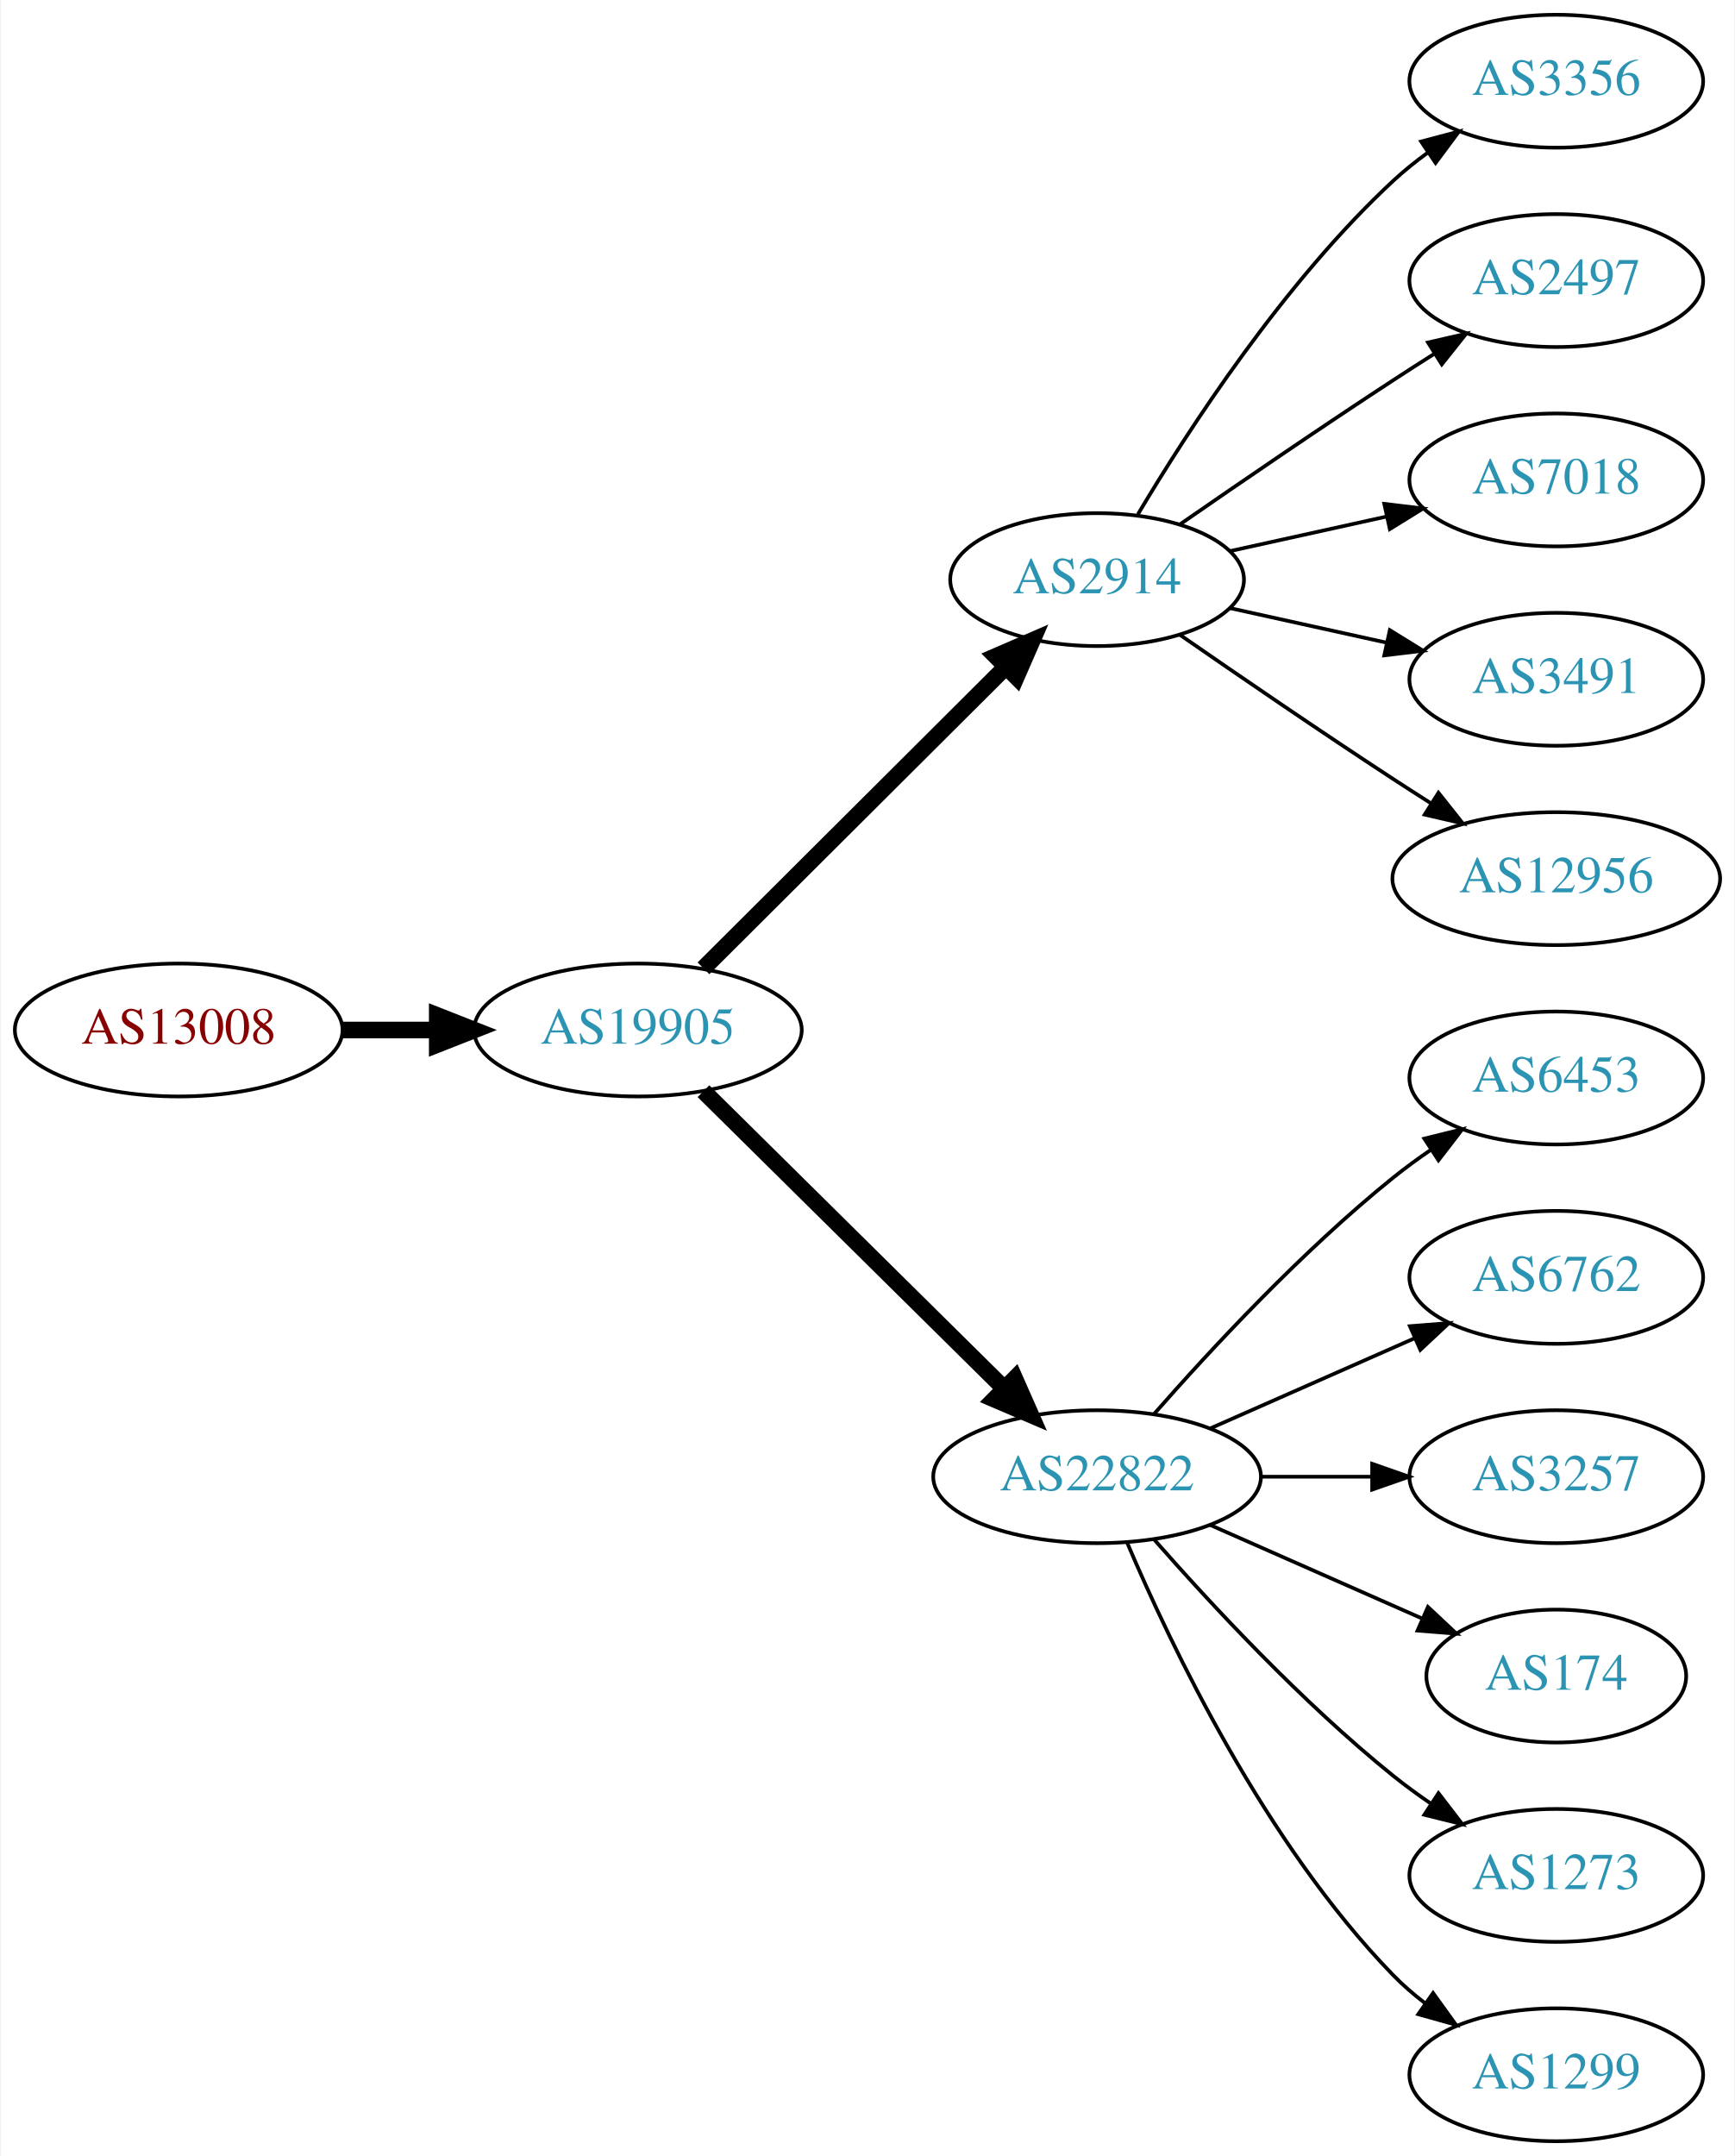
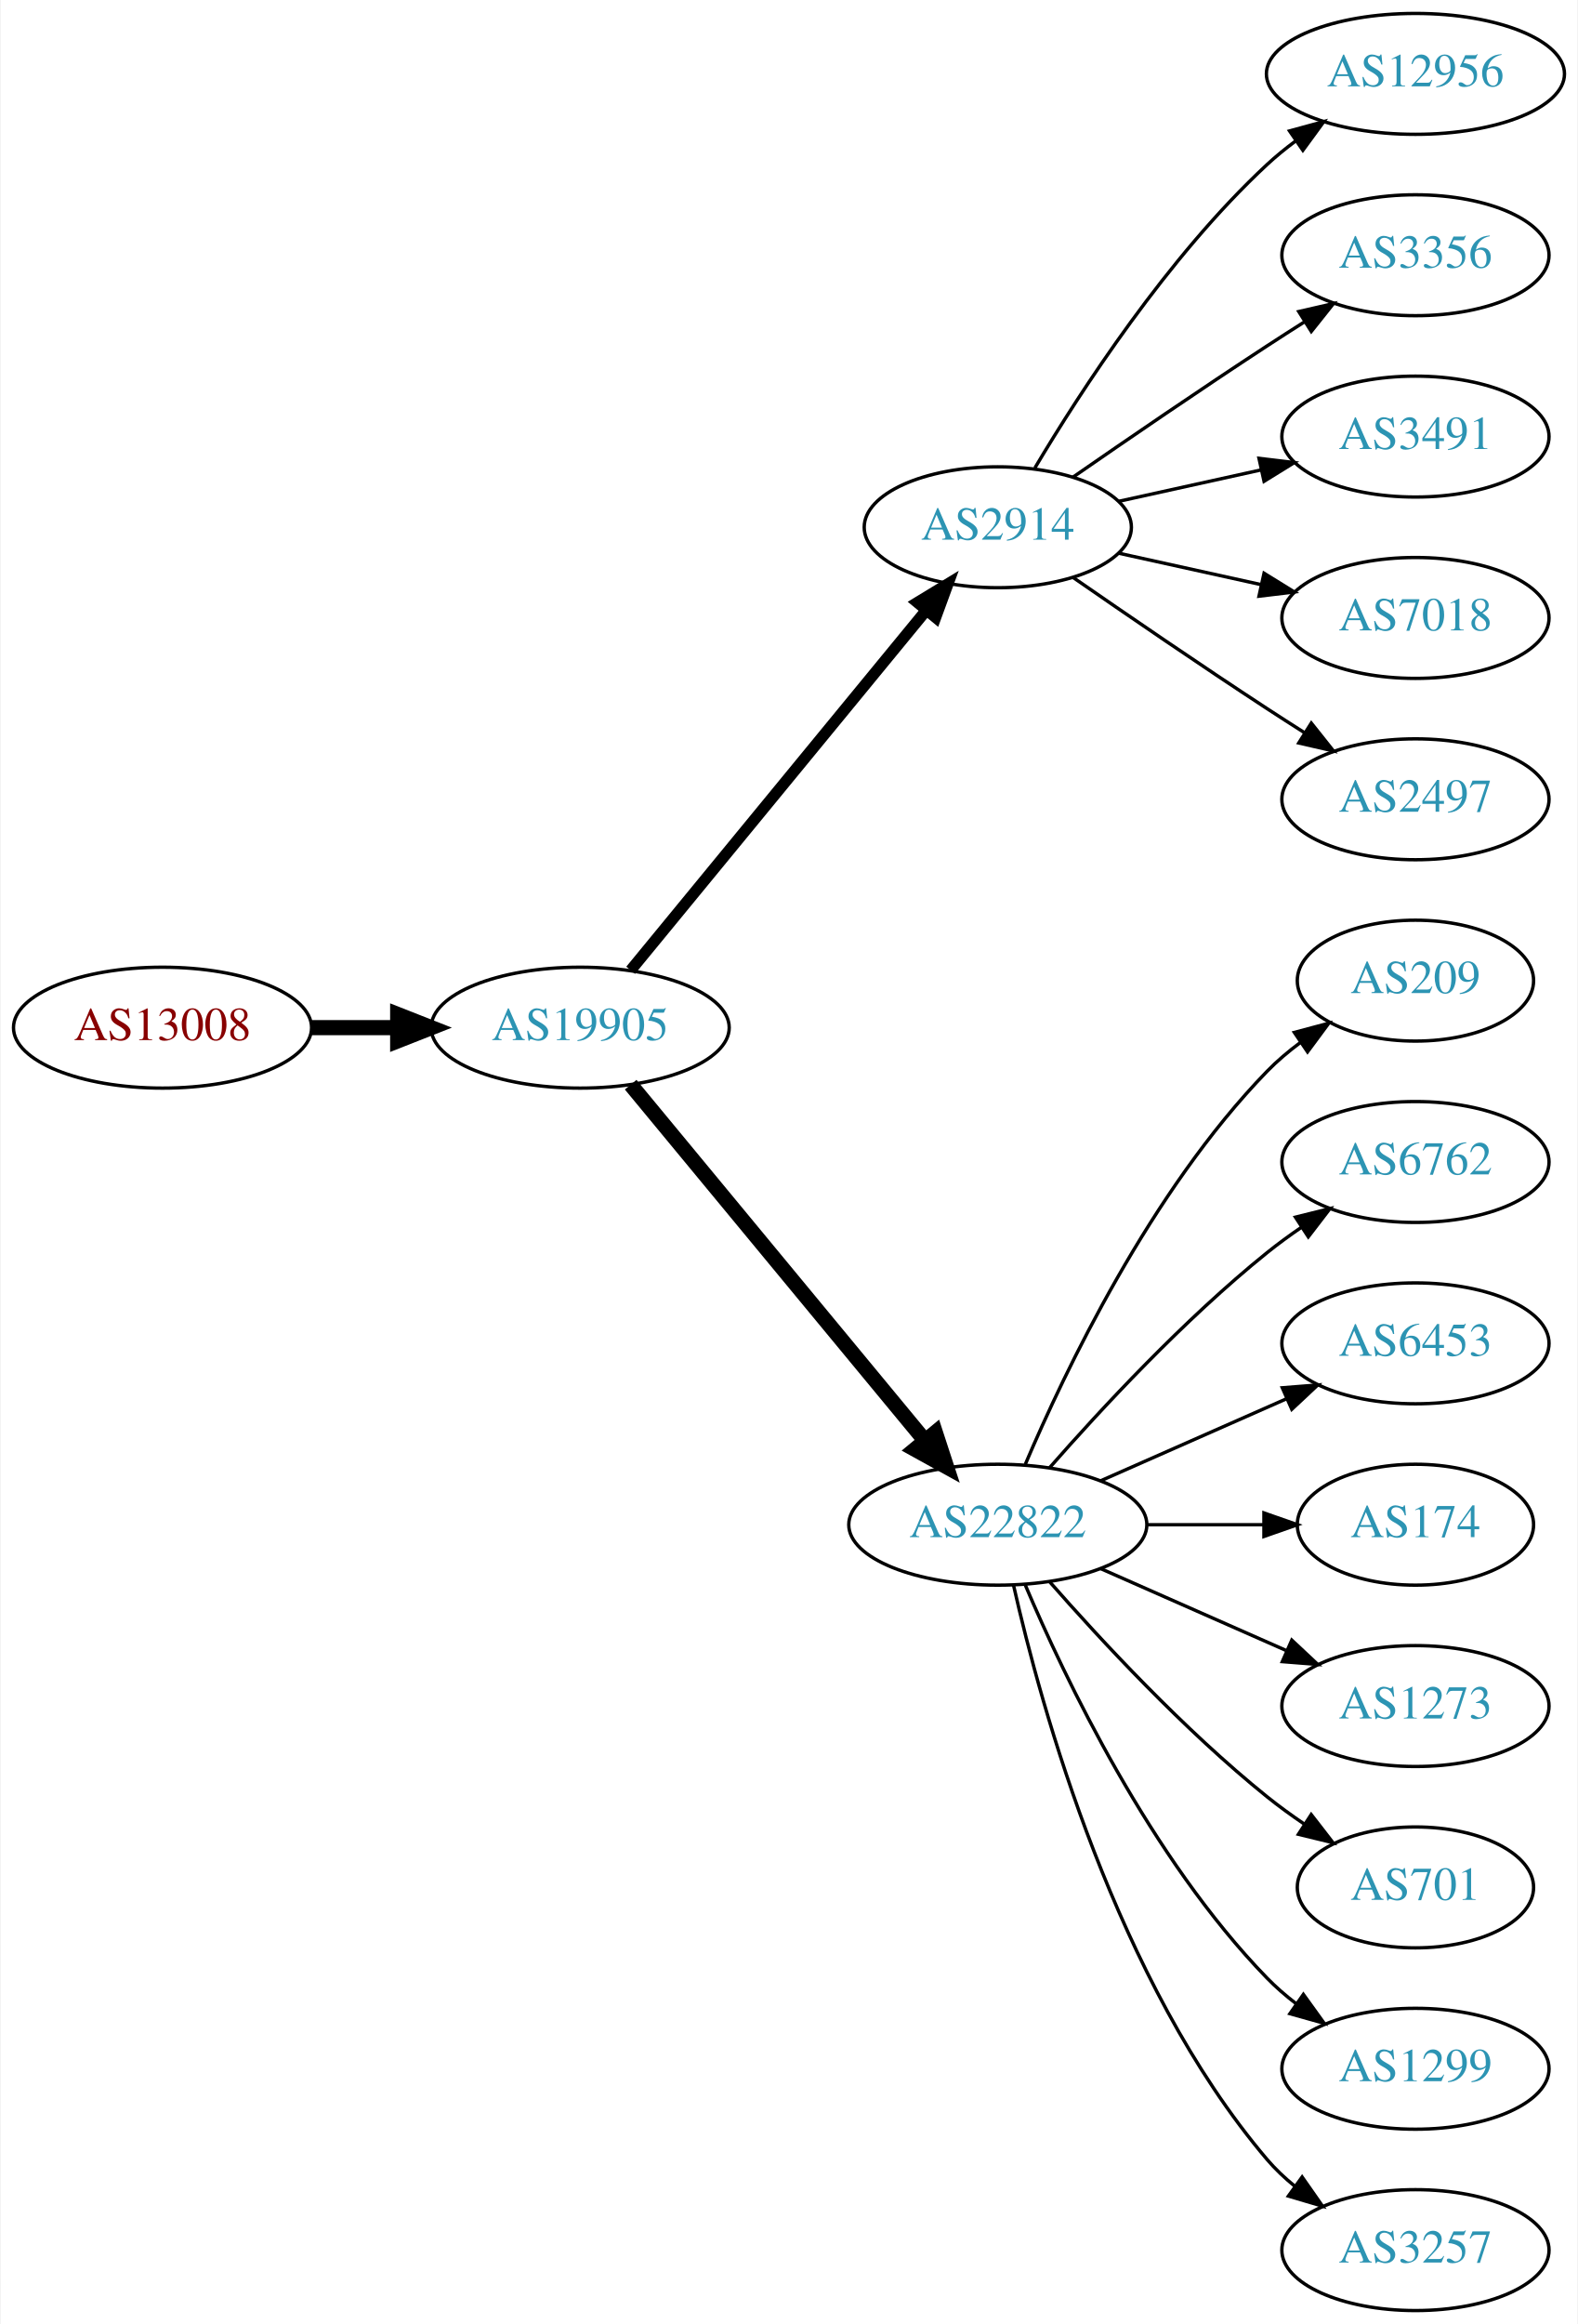
- <svg xmlns="http://www.w3.org/2000/svg" xmlns:xlink="http://www.w3.org/1999/xlink" width="470pt" height="584pt" viewBox="0.00 0.00 469.57 584.00">
-   <g id="graph0" class="graph" transform="scale(1 1) rotate(0) translate(4 580)">
-     <polygon fill="white" stroke="none" points="-4,4 -4,-580 465.569,-580 465.569,4 -4,4" />
+ <svg xmlns="http://www.w3.org/2000/svg" xmlns:xlink="http://www.w3.org/1999/xlink" width="470pt" height="692pt" viewBox="0.00 0.00 469.57 692.00">
+   <g id="graph0" class="graph" transform="scale(1 1) rotate(0) translate(4 688)">
+     <polygon fill="white" stroke="none" points="-4,4 -4,-688 465.569,-688 465.569,4 -4,4" />
    <g id="node1" class="node">
      <g id="a_node1">
        <a xlink:href="/asn/13008" xlink:title="AS13008 ~ Vienna, Austria [AT]">
-           <ellipse fill="#ffffff" stroke="black" cx="44.196" cy="-301" rx="44.393" ry="18" />
-           <text text-anchor="middle" x="44.196" y="-297.3" font-family="Times,serif" font-size="14.00" fill="#880000">AS13008</text>
+           <ellipse fill="#ffffff" stroke="black" cx="44.196" cy="-382" rx="44.393" ry="18" />
+           <text text-anchor="middle" x="44.196" y="-378.3" font-family="Times,serif" font-size="14.00" fill="#880000">AS13008</text>
        </a>
      </g>
    </g>
    <g id="node2" class="node">
      <g id="a_node2">
        <a xlink:href="/asn/19905" xlink:title="AS19905 ~ NeuStar, Inc. [US]">
-           <ellipse fill="#ffffff" stroke="black" cx="168.588" cy="-301" rx="44.393" ry="18" />
-           <text text-anchor="middle" x="168.588" y="-297.3" font-family="Times,serif" font-size="14.00" fill="#2c94b3">AS19905</text>
+           <ellipse fill="#ffffff" stroke="black" cx="168.588" cy="-382" rx="44.393" ry="18" />
+           <text text-anchor="middle" x="168.588" y="-378.3" font-family="Times,serif" font-size="14.00" fill="#2c94b3">AS19905</text>
        </a>
      </g>
    </g>
    <g id="edge1" class="edge">
-       <path fill="none" stroke="black" stroke-width="4.5" d="M88.692,-301C96.898,-301 105.569,-301 114.041,-301" />
-       <polygon fill="black" stroke="black" stroke-width="4.5" points="114.233,-304.938 124.233,-301 114.233,-297.063 114.233,-304.938" />
+       <path fill="none" stroke="black" stroke-width="4.5" d="M88.692,-382C96.898,-382 105.569,-382 114.041,-382" />
+       <polygon fill="black" stroke="black" stroke-width="4.5" points="114.233,-385.938 124.233,-382 114.233,-378.063 114.233,-385.938" />
    </g>
    <g id="node3" class="node">
      <g id="a_node3">
        <a xlink:href="/asn/2914" xlink:title="AS2914 ~ NTT America, Inc. [US]">
-           <ellipse fill="#ffffff" stroke="black" cx="292.98" cy="-423" rx="39.794" ry="18" />
-           <text text-anchor="middle" x="292.98" y="-419.3" font-family="Times,serif" font-size="14.00" fill="#2c94b3">AS2914</text>
+           <ellipse fill="#ffffff" stroke="black" cx="292.98" cy="-531" rx="39.794" ry="18" />
+           <text text-anchor="middle" x="292.98" y="-527.3" font-family="Times,serif" font-size="14.00" fill="#2c94b3">AS2914</text>
        </a>
      </g>
    </g>
    <g id="edge2" class="edge">
-       <path fill="none" stroke="black" stroke-width="4.5" d="M186.35,-317.708C207.499,-338.789 244.01,-375.183 268.079,-399.175" />
-       <polygon fill="black" stroke="black" stroke-width="4.5" points="265.559,-402.223 275.421,-406.494 271.119,-396.646 265.559,-402.223" />
+       <path fill="none" stroke="black" stroke-width="3.375" d="M183.628,-399.092C205.208,-425.364 246.64,-475.802 271.547,-506.125" />
+       <polygon fill="black" stroke="black" stroke-width="3.375" points="269.052,-508.601 278.104,-514.107 274.461,-504.158 269.052,-508.601" />
    </g>
    <g id="node4" class="node">
      <g id="a_node4">
        <a xlink:href="/asn/22822" xlink:title="AS22822 ~ Limelight Networks, Inc. [US]">
-           <ellipse fill="#ffffff" stroke="black" cx="292.98" cy="-180" rx="44.393" ry="18" />
-           <text text-anchor="middle" x="292.98" y="-176.3" font-family="Times,serif" font-size="14.00" fill="#2c94b3">AS22822</text>
+           <ellipse fill="#ffffff" stroke="black" cx="292.98" cy="-234" rx="44.393" ry="18" />
+           <text text-anchor="middle" x="292.98" y="-230.3" font-family="Times,serif" font-size="14.00" fill="#2c94b3">AS22822</text>
        </a>
      </g>
    </g>
    <g id="edge3" class="edge">
-       <path fill="none" stroke="black" stroke-width="4.5" d="M186.35,-284.429C207.381,-263.637 243.602,-227.828 267.675,-204.029" />
-       <polygon fill="black" stroke="black" stroke-width="4.5" points="270.685,-206.59 275.029,-196.759 265.149,-200.989 270.685,-206.59" />
+       <path fill="none" stroke="black" stroke-width="4.5" d="M183.628,-365.023C205.094,-339.066 246.199,-289.36 271.148,-259.191" />
+       <polygon fill="black" stroke="black" stroke-width="4.5" points="274.389,-261.451 277.727,-251.235 268.32,-256.432 274.389,-261.451" />
    </g>
    <g id="node5" class="node">
      <g id="a_node5">
-         <a xlink:href="/asn/3356" xlink:title="AS3356 ~ Level 3 Parent, LLC [US]">
-           <ellipse fill="#ffffff" stroke="black" cx="417.373" cy="-558" rx="39.794" ry="18" />
-           <text text-anchor="middle" x="417.373" y="-554.3" font-family="Times,serif" font-size="14.00" fill="#2c94b3">AS3356</text>
+         <a xlink:href="/asn/12956" xlink:title="AS12956 ~ TELXIUS [ES]">
+           <ellipse fill="#ffffff" stroke="black" cx="417.373" cy="-666" rx="44.393" ry="18" />
+           <text text-anchor="middle" x="417.373" y="-662.3" font-family="Times,serif" font-size="14.00" fill="#2c94b3">AS12956</text>
        </a>
      </g>
    </g>
    <g id="edge4" class="edge">
-       <path fill="none" stroke="black" d="M304.026,-440.671C317.597,-463.472 343.529,-503.472 373.176,-531 376.083,-533.699 379.296,-536.28 382.62,-538.703" />
-       <polygon fill="black" stroke="black" points="380.755,-541.667 390.998,-544.375 384.679,-535.87 380.755,-541.667" />
+       <path fill="none" stroke="black" d="M304.026,-548.671C317.597,-571.472 343.529,-611.472 373.176,-639 375.783,-641.42 378.637,-643.746 381.595,-645.948" />
+       <polygon fill="black" stroke="black" points="379.873,-649.012 390.095,-651.8 383.843,-643.246 379.873,-649.012" />
    </g>
    <g id="node6" class="node">
      <g id="a_node6">
-         <a xlink:href="/asn/2497" xlink:title="AS2497 ~ Internet Initiative Japan Inc. [JP]">
-           <ellipse fill="#ffffff" stroke="black" cx="417.373" cy="-504" rx="39.794" ry="18" />
-           <text text-anchor="middle" x="417.373" y="-500.3" font-family="Times,serif" font-size="14.00" fill="#2c94b3">AS2497</text>
+         <a xlink:href="/asn/3356" xlink:title="AS3356 ~ Level 3 Parent, LLC [US]">
+           <ellipse fill="#ffffff" stroke="black" cx="417.373" cy="-612" rx="39.794" ry="18" />
+           <text text-anchor="middle" x="417.373" y="-608.3" font-family="Times,serif" font-size="14.00" fill="#2c94b3">AS3356</text>
        </a>
      </g>
    </g>
    <g id="edge5" class="edge">
-       <path fill="none" stroke="black" d="M315.337,-437.901C331.188,-448.877 353.391,-464.079 373.176,-477 376.758,-479.339 380.529,-481.759 384.289,-484.144" />
-       <polygon fill="black" stroke="black" points="382.623,-487.231 392.95,-489.596 386.352,-481.307 382.623,-487.231" />
+       <path fill="none" stroke="black" d="M315.337,-545.901C331.188,-556.877 353.391,-572.079 373.176,-585 376.758,-587.339 380.529,-589.759 384.289,-592.144" />
+       <polygon fill="black" stroke="black" points="382.623,-595.231 392.95,-597.596 386.352,-589.307 382.623,-595.231" />
    </g>
    <g id="node7" class="node">
      <g id="a_node7">
-         <a xlink:href="/asn/7018" xlink:title="AS7018 ~ AT&amp;T Services, Inc. [US]">
-           <ellipse fill="#ffffff" stroke="black" cx="417.373" cy="-450" rx="39.794" ry="18" />
-           <text text-anchor="middle" x="417.373" y="-446.3" font-family="Times,serif" font-size="14.00" fill="#2c94b3">AS7018</text>
+         <a xlink:href="/asn/3491" xlink:title="AS3491 ~ PCCW Global, Inc. [US]">
+           <ellipse fill="#ffffff" stroke="black" cx="417.373" cy="-558" rx="39.794" ry="18" />
+           <text text-anchor="middle" x="417.373" y="-554.3" font-family="Times,serif" font-size="14.00" fill="#2c94b3">AS3491</text>
        </a>
      </g>
    </g>
    <g id="edge6" class="edge">
-       <path fill="none" stroke="black" d="M329.053,-430.737C342.24,-433.646 357.42,-436.995 371.386,-440.076" />
-       <polygon fill="black" stroke="black" points="370.776,-443.525 381.295,-442.262 372.284,-436.69 370.776,-443.525" />
+       <path fill="none" stroke="black" d="M329.053,-538.737C342.24,-541.646 357.42,-544.995 371.386,-548.076" />
+       <polygon fill="black" stroke="black" points="370.776,-551.525 381.295,-550.262 372.284,-544.69 370.776,-551.525" />
    </g>
    <g id="node8" class="node">
      <g id="a_node8">
-         <a xlink:href="/asn/3491" xlink:title="AS3491 ~ PCCW Global, Inc. [US]">
-           <ellipse fill="#ffffff" stroke="black" cx="417.373" cy="-396" rx="39.794" ry="18" />
-           <text text-anchor="middle" x="417.373" y="-392.3" font-family="Times,serif" font-size="14.00" fill="#2c94b3">AS3491</text>
+         <a xlink:href="/asn/7018" xlink:title="AS7018 ~ AT&amp;T Services, Inc. [US]">
+           <ellipse fill="#ffffff" stroke="black" cx="417.373" cy="-504" rx="39.794" ry="18" />
+           <text text-anchor="middle" x="417.373" y="-500.3" font-family="Times,serif" font-size="14.00" fill="#2c94b3">AS7018</text>
        </a>
      </g>
    </g>
    <g id="edge7" class="edge">
-       <path fill="none" stroke="black" d="M329.053,-415.263C342.24,-412.354 357.42,-409.005 371.386,-405.924" />
-       <polygon fill="black" stroke="black" points="372.284,-409.31 381.295,-403.738 370.776,-402.475 372.284,-409.31" />
+       <path fill="none" stroke="black" d="M329.053,-523.263C342.24,-520.354 357.42,-517.005 371.386,-513.924" />
+       <polygon fill="black" stroke="black" points="372.284,-517.31 381.295,-511.738 370.776,-510.475 372.284,-517.31" />
    </g>
    <g id="node9" class="node">
      <g id="a_node9">
-         <a xlink:href="/asn/12956" xlink:title="AS12956 ~ TELXIUS [ES]">
-           <ellipse fill="#ffffff" stroke="black" cx="417.373" cy="-342" rx="44.393" ry="18" />
-           <text text-anchor="middle" x="417.373" y="-338.3" font-family="Times,serif" font-size="14.00" fill="#2c94b3">AS12956</text>
+         <a xlink:href="/asn/2497" xlink:title="AS2497 ~ Internet Initiative Japan Inc. [JP]">
+           <ellipse fill="#ffffff" stroke="black" cx="417.373" cy="-450" rx="39.794" ry="18" />
+           <text text-anchor="middle" x="417.373" y="-446.3" font-family="Times,serif" font-size="14.00" fill="#2c94b3">AS2497</text>
        </a>
      </g>
    </g>
    <g id="edge8" class="edge">
-       <path fill="none" stroke="black" d="M315.337,-408.099C331.188,-397.123 353.391,-381.921 373.176,-369 376.497,-366.831 379.98,-364.594 383.466,-362.379" />
-       <polygon fill="black" stroke="black" points="385.455,-365.262 392.048,-356.968 381.722,-359.34 385.455,-365.262" />
+       <path fill="none" stroke="black" d="M315.337,-516.099C331.188,-505.123 353.391,-489.921 373.176,-477 376.758,-474.661 380.529,-472.241 384.289,-469.856" />
+       <polygon fill="black" stroke="black" points="386.352,-472.693 392.95,-464.404 382.623,-466.769 386.352,-472.693" />
    </g>
    <g id="node10" class="node">
      <g id="a_node10">
+         <a xlink:href="/asn/209" xlink:title="AS209 ~ CenturyLink Communications, LLC [US]">
+           <ellipse fill="#ffffff" stroke="black" cx="417.373" cy="-396" rx="35.194" ry="18" />
+           <text text-anchor="middle" x="417.373" y="-392.3" font-family="Times,serif" font-size="14.00" fill="#2c94b3">AS209</text>
+         </a>
+       </g>
+     </g>
+     <g id="edge9" class="edge">
+       <path fill="none" stroke="black" d="M301.171,-251.975C312.938,-279.682 338.512,-333.348 373.176,-369 376.159,-372.067 379.556,-374.94 383.106,-377.581" />
+       <polygon fill="black" stroke="black" points="381.301,-380.586 391.54,-383.308 385.233,-374.795 381.301,-380.586" />
+     </g>
+     <g id="node11" class="node">
+       <g id="a_node11">
+         <a xlink:href="/asn/6762" xlink:title="AS6762 ~ TELECOM ITALIA SPARKLE S.p.A. [IT]">
+           <ellipse fill="#ffffff" stroke="black" cx="417.373" cy="-342" rx="39.794" ry="18" />
+           <text text-anchor="middle" x="417.373" y="-338.3" font-family="Times,serif" font-size="14.00" fill="#2c94b3">AS6762</text>
+         </a>
+       </g>
+     </g>
+     <g id="edge10" class="edge">
+       <path fill="none" stroke="black" d="M308.413,-250.983C323.544,-268.229 348.509,-295.148 373.176,-315 376.432,-317.62 379.957,-320.192 383.542,-322.646" />
+       <polygon fill="black" stroke="black" points="381.629,-325.577 391.914,-328.121 385.46,-319.719 381.629,-325.577" />
+     </g>
+     <g id="node12" class="node">
+       <g id="a_node12">
        <a xlink:href="/asn/6453" xlink:title="AS6453 ~ TATA COMMUNICATIONS (AMERICA) INC [US]">
          <ellipse fill="#ffffff" stroke="black" cx="417.373" cy="-288" rx="39.794" ry="18" />
          <text text-anchor="middle" x="417.373" y="-284.3" font-family="Times,serif" font-size="14.00" fill="#2c94b3">AS6453</text>
        </a>
      </g>
    </g>
-     <g id="edge9" class="edge">
-       <path fill="none" stroke="black" d="M308.413,-196.983C323.544,-214.229 348.509,-241.148 373.176,-261 376.432,-263.62 379.957,-266.192 383.542,-268.646" />
-       <polygon fill="black" stroke="black" points="381.629,-271.577 391.914,-274.121 385.46,-265.719 381.629,-271.577" />
-     </g>
-     <g id="node11" class="node">
-       <g id="a_node11">
-         <a xlink:href="/asn/6762" xlink:title="AS6762 ~ TELECOM ITALIA SPARKLE S.p.A. [IT]">
-           <ellipse fill="#ffffff" stroke="black" cx="417.373" cy="-234" rx="39.794" ry="18" />
-           <text text-anchor="middle" x="417.373" y="-230.3" font-family="Times,serif" font-size="14.00" fill="#2c94b3">AS6762</text>
-         </a>
-       </g>
-     </g>
-     <g id="edge10" class="edge">
-       <path fill="none" stroke="black" d="M323.608,-193.072C340.203,-200.393 361.062,-209.597 378.795,-217.421" />
-       <polygon fill="black" stroke="black" points="377.717,-220.77 388.279,-221.605 380.543,-214.366 377.717,-220.77" />
-     </g>
-     <g id="node12" class="node">
-       <g id="a_node12">
-         <a xlink:href="/asn/3257" xlink:title="AS3257 ~ GTT [DE]">
-           <ellipse fill="#ffffff" stroke="black" cx="417.373" cy="-180" rx="39.794" ry="18" />
-           <text text-anchor="middle" x="417.373" y="-176.3" font-family="Times,serif" font-size="14.00" fill="#2c94b3">AS3257</text>
-         </a>
-       </g>
-     </g>
    <g id="edge11" class="edge">
-       <path fill="none" stroke="black" d="M337.476,-180C347.165,-180 357.502,-180 367.394,-180" />
-       <polygon fill="black" stroke="black" points="367.497,-183.5 377.497,-180 367.497,-176.5 367.497,-183.5" />
+       <path fill="none" stroke="black" d="M323.608,-247.072C340.203,-254.393 361.062,-263.597 378.795,-271.421" />
+       <polygon fill="black" stroke="black" points="377.717,-274.77 388.279,-275.605 380.543,-268.366 377.717,-274.77" />
    </g>
    <g id="node13" class="node">
      <g id="a_node13">
        <a xlink:href="/asn/174" xlink:title="AS174 ~ Cogent Communications [US]">
-           <ellipse fill="#ffffff" stroke="black" cx="417.373" cy="-126" rx="35.194" ry="18" />
-           <text text-anchor="middle" x="417.373" y="-122.3" font-family="Times,serif" font-size="14.00" fill="#2c94b3">AS174</text>
+           <ellipse fill="#ffffff" stroke="black" cx="417.373" cy="-234" rx="35.194" ry="18" />
+           <text text-anchor="middle" x="417.373" y="-230.3" font-family="Times,serif" font-size="14.00" fill="#2c94b3">AS174</text>
        </a>
      </g>
    </g>
    <g id="edge12" class="edge">
-       <path fill="none" stroke="black" d="M323.608,-166.928C340.879,-159.308 362.77,-149.65 380.948,-141.629" />
-       <polygon fill="black" stroke="black" points="382.605,-144.724 390.341,-137.485 379.78,-138.32 382.605,-144.724" />
+       <path fill="none" stroke="black" d="M337.476,-234C348.733,-234 360.865,-234 372.159,-234" />
+       <polygon fill="black" stroke="black" points="372.247,-237.5 382.246,-234 372.246,-230.5 372.247,-237.5" />
    </g>
    <g id="node14" class="node">
      <g id="a_node14">
        <a xlink:href="/asn/1273" xlink:title="AS1273 ~ Vodafone Group PLC [EU]">
-           <ellipse fill="#ffffff" stroke="black" cx="417.373" cy="-72" rx="39.794" ry="18" />
-           <text text-anchor="middle" x="417.373" y="-68.3" font-family="Times,serif" font-size="14.00" fill="#2c94b3">AS1273</text>
+           <ellipse fill="#ffffff" stroke="black" cx="417.373" cy="-180" rx="39.794" ry="18" />
+           <text text-anchor="middle" x="417.373" y="-176.3" font-family="Times,serif" font-size="14.00" fill="#2c94b3">AS1273</text>
        </a>
      </g>
    </g>
    <g id="edge13" class="edge">
-       <path fill="none" stroke="black" d="M308.413,-163.017C323.544,-145.771 348.509,-118.852 373.176,-99 376.432,-96.38 379.957,-93.808 383.542,-91.354" />
-       <polygon fill="black" stroke="black" points="385.46,-94.281 391.914,-85.879 381.629,-88.423 385.46,-94.281" />
+       <path fill="none" stroke="black" d="M323.608,-220.928C340.203,-213.607 361.062,-204.403 378.795,-196.579" />
+       <polygon fill="black" stroke="black" points="380.543,-199.634 388.279,-192.395 377.717,-193.23 380.543,-199.634" />
    </g>
    <g id="node15" class="node">
      <g id="a_node15">
+         <a xlink:href="/asn/701" xlink:title="AS701 ~ UUNET [US]">
+           <ellipse fill="#ffffff" stroke="black" cx="417.373" cy="-126" rx="35.194" ry="18" />
+           <text text-anchor="middle" x="417.373" y="-122.3" font-family="Times,serif" font-size="14.00" fill="#2c94b3">AS701</text>
+         </a>
+       </g>
+     </g>
+     <g id="edge14" class="edge">
+       <path fill="none" stroke="black" d="M308.413,-217.017C323.544,-199.771 348.509,-172.852 373.176,-153 376.682,-150.179 380.5,-147.413 384.368,-144.792" />
+       <polygon fill="black" stroke="black" points="386.325,-147.694 392.813,-139.318 382.518,-141.82 386.325,-147.694" />
+     </g>
+     <g id="node16" class="node">
+       <g id="a_node16">
        <a xlink:href="/asn/1299" xlink:title="AS1299 ~ Telia Carrier [EU]">
+           <ellipse fill="#ffffff" stroke="black" cx="417.373" cy="-72" rx="39.794" ry="18" />
+           <text text-anchor="middle" x="417.373" y="-68.3" font-family="Times,serif" font-size="14.00" fill="#2c94b3">AS1299</text>
+         </a>
+       </g>
+     </g>
+     <g id="edge15" class="edge">
+       <path fill="none" stroke="black" d="M301.171,-216.025C312.938,-188.318 338.512,-134.652 373.176,-99 375.797,-96.305 378.737,-93.761 381.82,-91.392" />
+       <polygon fill="black" stroke="black" points="383.995,-94.141 390.189,-85.545 379.986,-88.403 383.995,-94.141" />
+     </g>
+     <g id="node17" class="node">
+       <g id="a_node17">
+         <a xlink:href="/asn/3257" xlink:title="AS3257 ~ GTT [DE]">
          <ellipse fill="#ffffff" stroke="black" cx="417.373" cy="-18" rx="39.794" ry="18" />
-           <text text-anchor="middle" x="417.373" y="-14.3" font-family="Times,serif" font-size="14.00" fill="#2c94b3">AS1299</text>
-         </a>
-       </g>
-     </g>
-     <g id="edge14" class="edge">
-       <path fill="none" stroke="black" d="M301.171,-162.025C312.938,-134.318 338.512,-80.652 373.176,-45 375.797,-42.305 378.737,-39.761 381.82,-37.392" />
-       <polygon fill="black" stroke="black" points="383.995,-40.141 390.189,-31.545 379.986,-34.403 383.995,-40.141" />
+           <text text-anchor="middle" x="417.373" y="-14.3" font-family="Times,serif" font-size="14.00" fill="#2c94b3">AS3257</text>
+         </a>
+       </g>
+     </g>
+     <g id="edge16" class="edge">
+       <path fill="none" stroke="black" d="M297.674,-215.925C305.814,-179.852 328.247,-97.86 373.176,-45 375.611,-42.136 378.427,-39.479 381.432,-37.039" />
+       <polygon fill="black" stroke="black" points="383.62,-39.776 389.692,-31.094 379.531,-34.095 383.62,-39.776" />
    </g>
  </g>
</svg>
